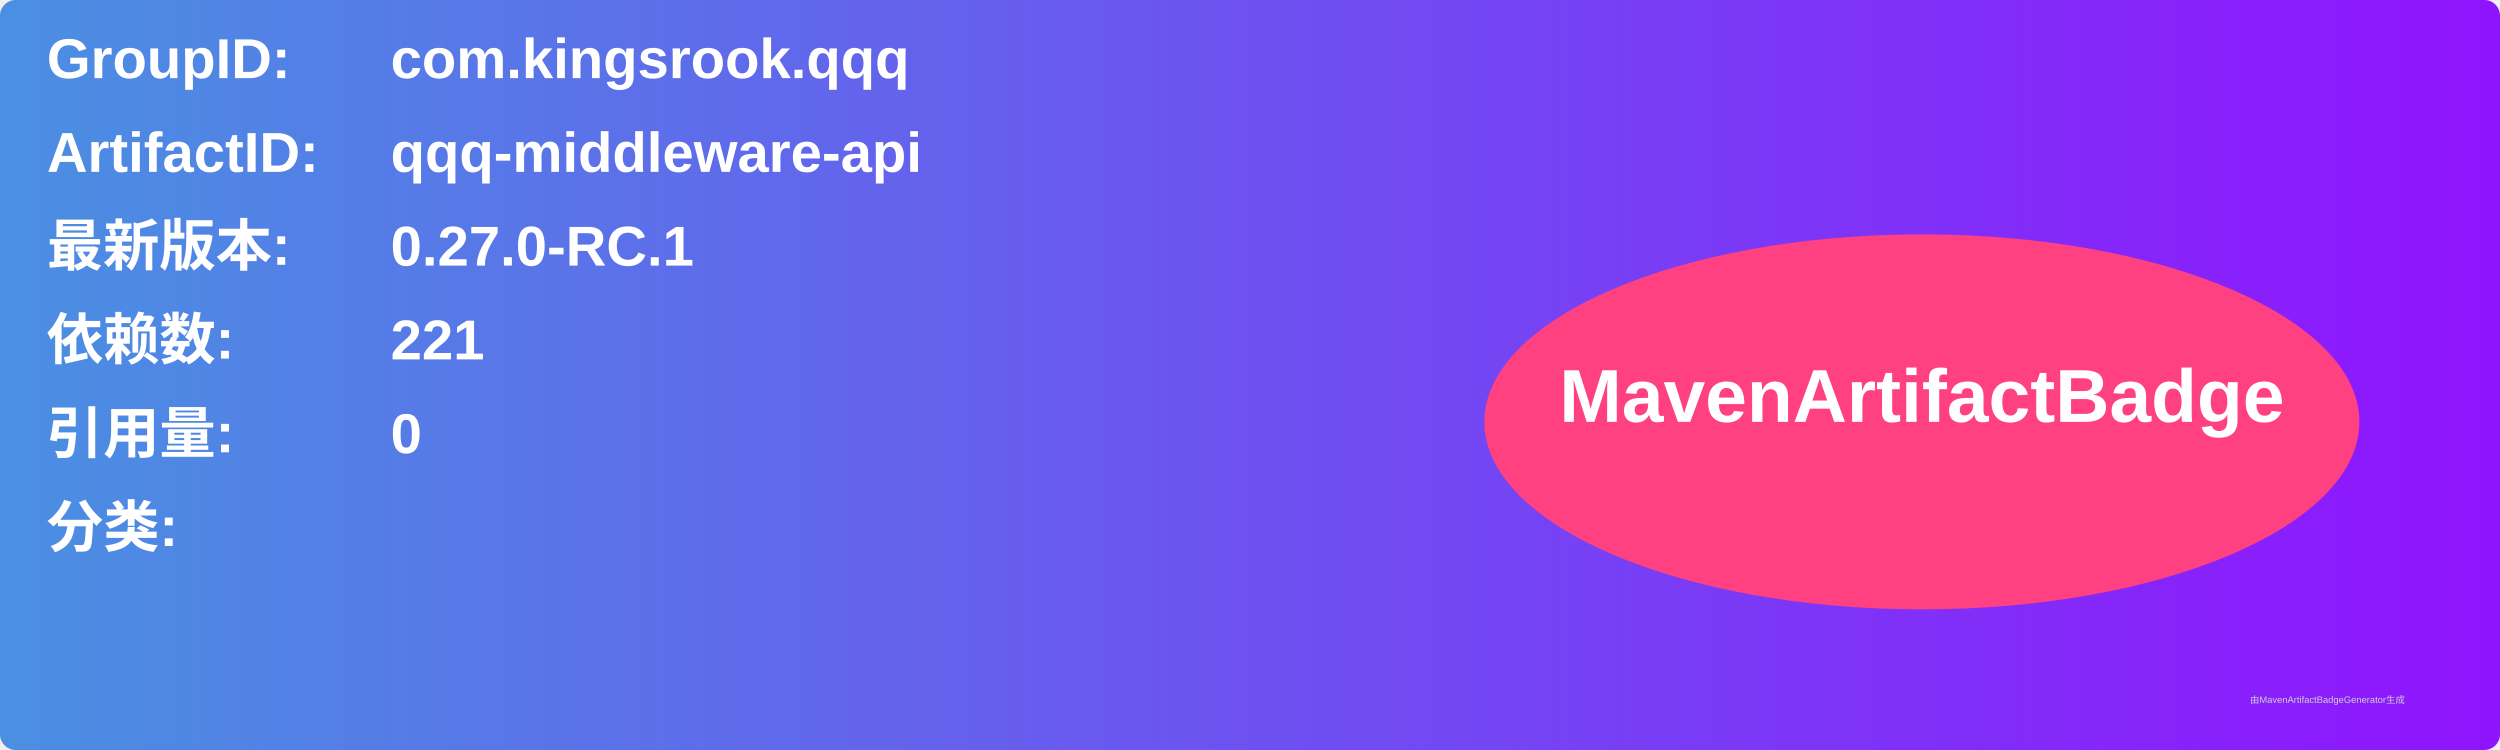
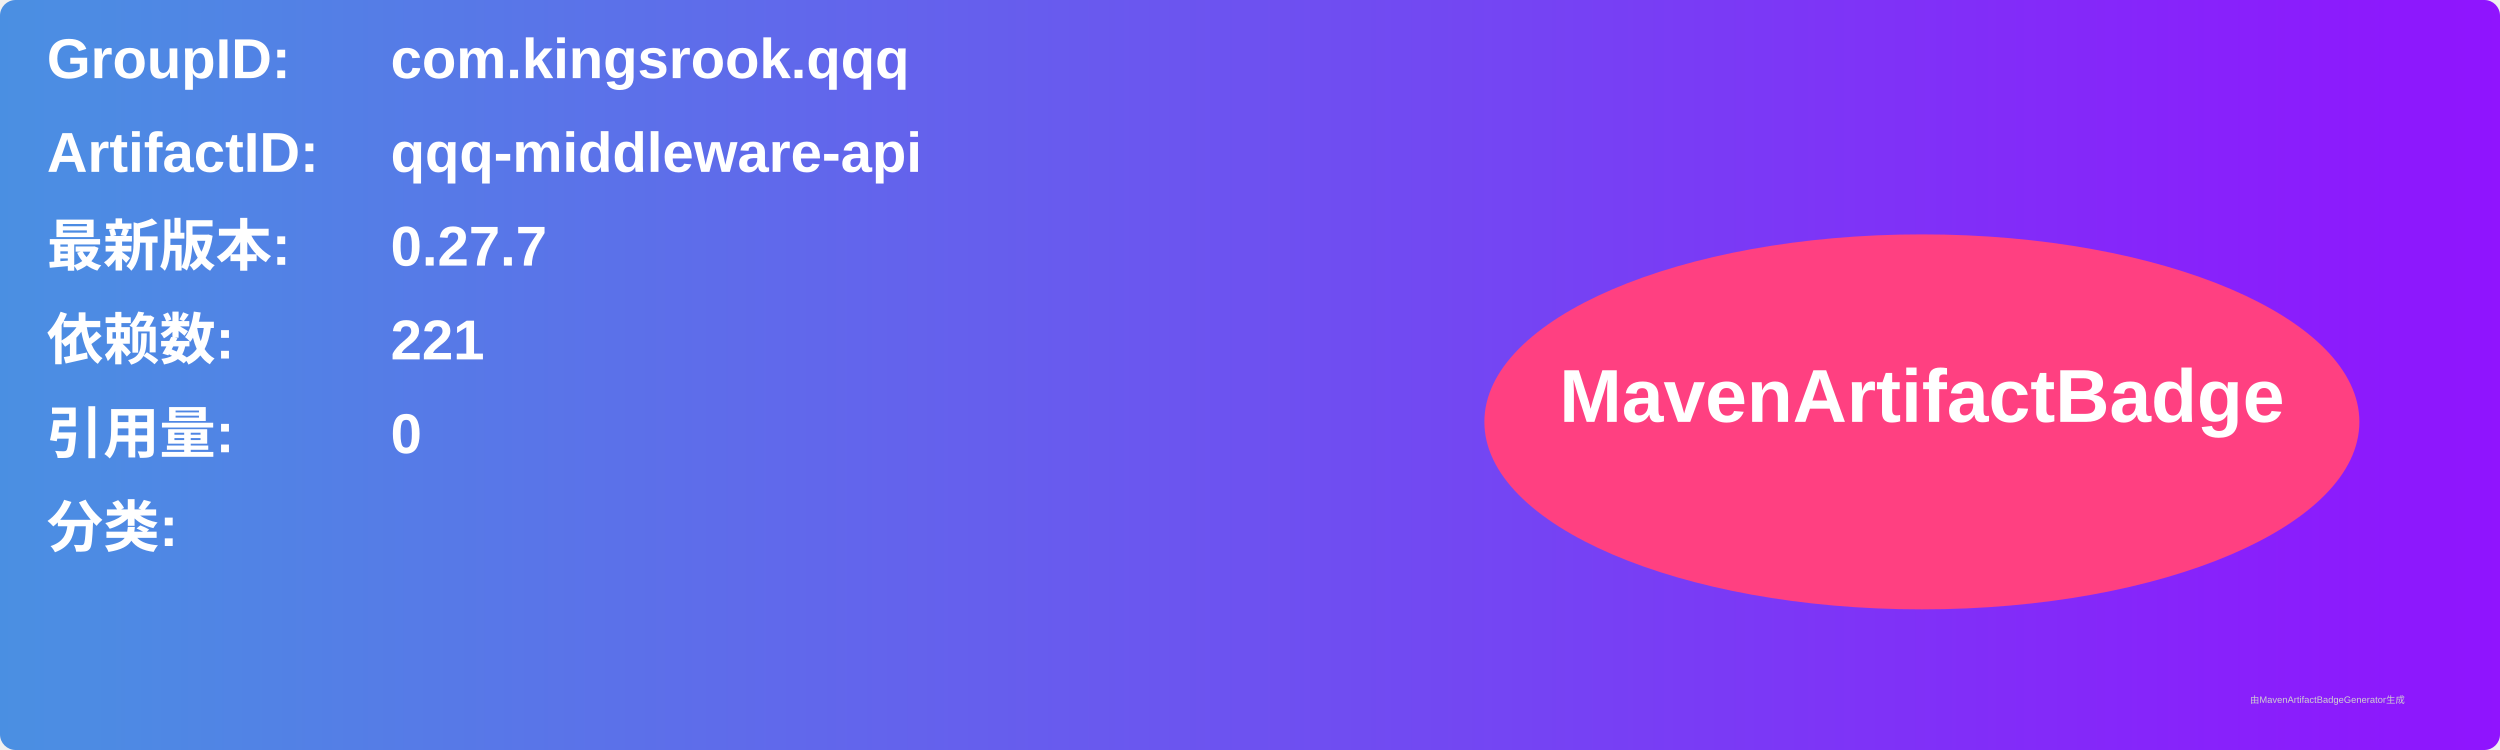
<svg xmlns="http://www.w3.org/2000/svg" width="800" height="240" viewBox="0 0 800 240">
  <linearGradient id="grad" x1="0%" y1="0%" x2="100%" y2="0%">
    <stop offset="0%" stop-color="#4a90e2" />
    <stop offset="100%" stop-color="#9013fe" />
  </linearGradient>
  <rect width="100%" height="100%" rx="5" ry="5" fill="url(#grad)" />
  <g transform="translate(15, 15)">
    <text x="0" y="10" font-family="Arial" font-size="18" fill="white" font-weight="bold" width="260">GroupID:</text>
    <text x="110" y="10" font-family="Arial" font-size="18" fill="white" font-weight="bold" width="460">com.kingsrook.qqq</text>
    <text x="0" y="40" font-family="Arial" font-size="18" fill="white" font-weight="bold" width="260">ArtifactID:</text>
    <text x="110" y="40" font-family="Arial" font-size="18" fill="white" font-weight="bold" width="460">qqq-middleware-api</text>
    <text x="0" y="70" font-family="Arial" font-size="18" fill="white" font-weight="bold">最新版本:</text>
    <text x="110" y="70" font-family="Arial" font-size="18" fill="white" font-weight="bold">
-       <tspan font-weight="bold">0.27.0-RC.1</tspan>
+       <tspan font-weight="bold">0.27.7</tspan>
    </text>
    <text x="0" y="100" font-family="Arial" font-size="18" fill="white" font-weight="bold">依赖数: </text>
    <text x="110" y="100" font-family="Arial" font-size="18" fill="white">
      <tspan font-weight="bold">221</tspan>
    </text>
    <text x="0" y="130" font-family="Arial" font-size="18" fill="white" font-weight="bold">引用量: </text>
    <text x="110" y="130" font-family="Arial" font-size="18" fill="white">
      <tspan font-weight="bold">0</tspan>
    </text>
    <text x="0" y="160" font-family="Arial" font-size="18" fill="white" font-weight="bold">分类:</text>
    <text x="10" y="190" font-family="Arial" font-size="10" fill="white">
      <tspan font-weight="bold" />
    </text>
    <ellipse cx="600" cy="120" rx="140" ry="60" fill="#ff4081" />
    <text x="600" y="120" text-anchor="middle" font-family="Arial" font-size="24" fill="white" font-weight="bold">MavenArtifactBadge</text>
  </g>
  <text x="720" y="225" font-family="Arial" font-size="3" fill="#d0d0d0">由MavenArtifactBadgeGenerator生成</text>
</svg>
